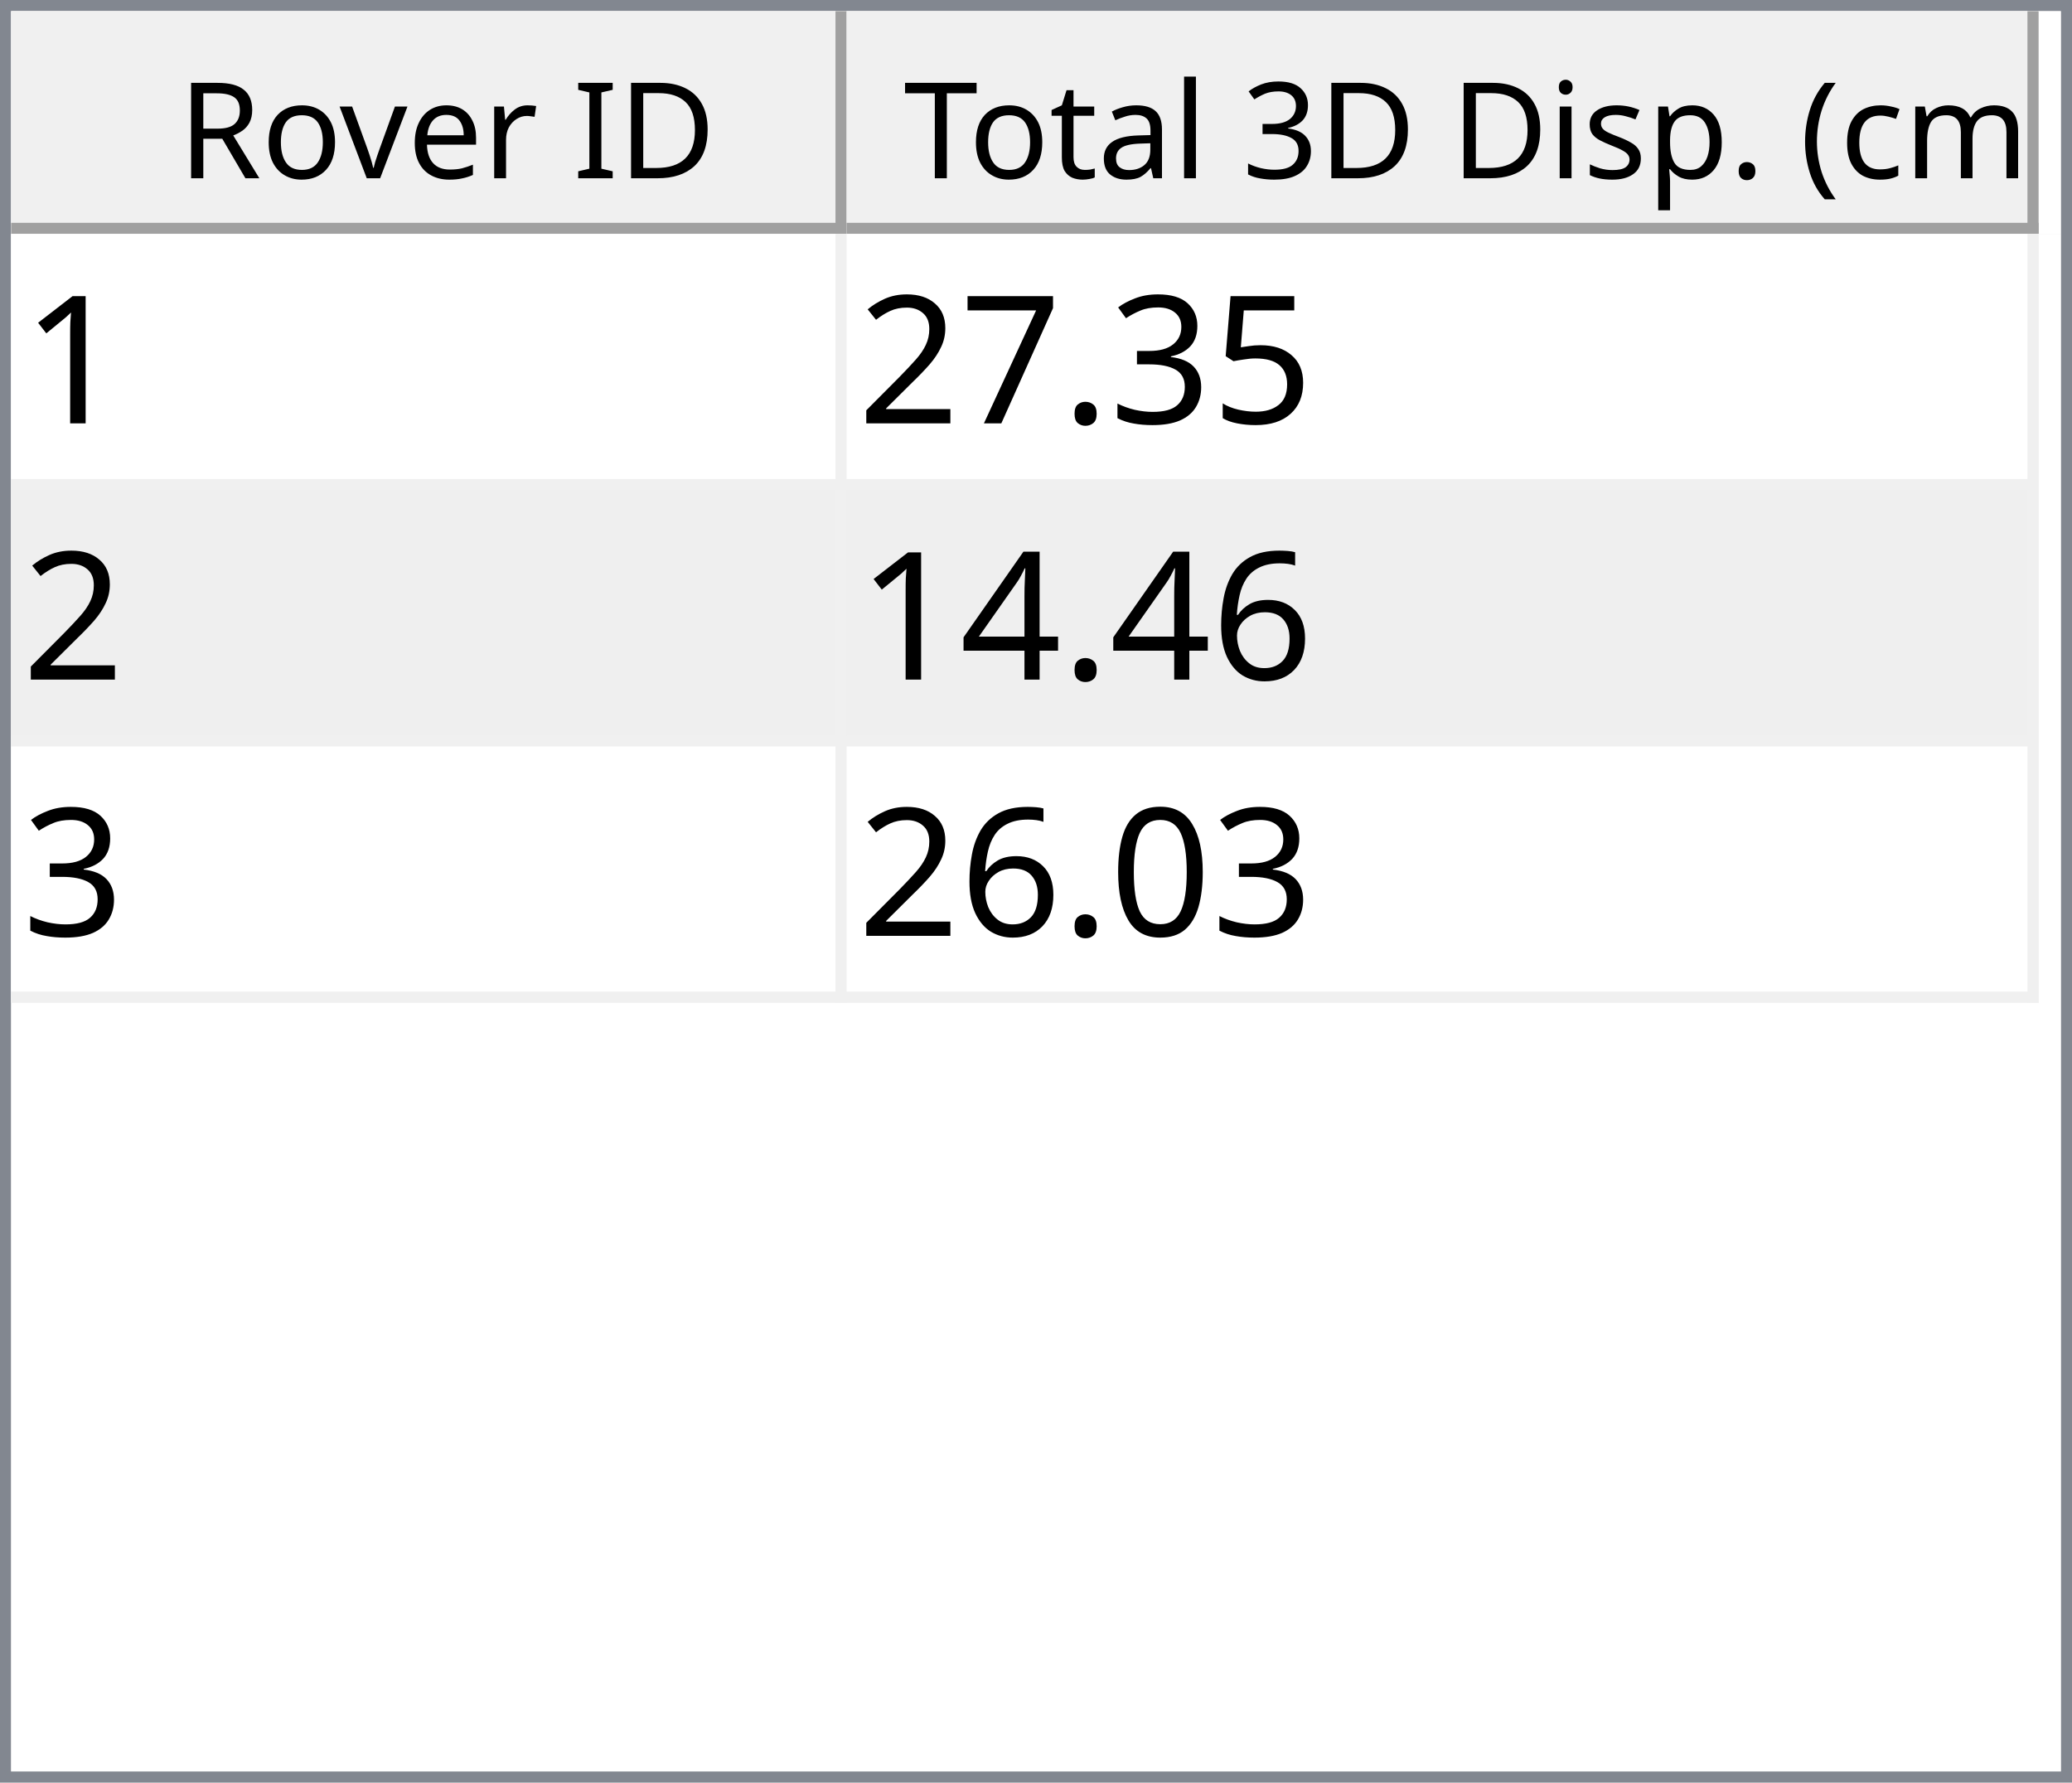
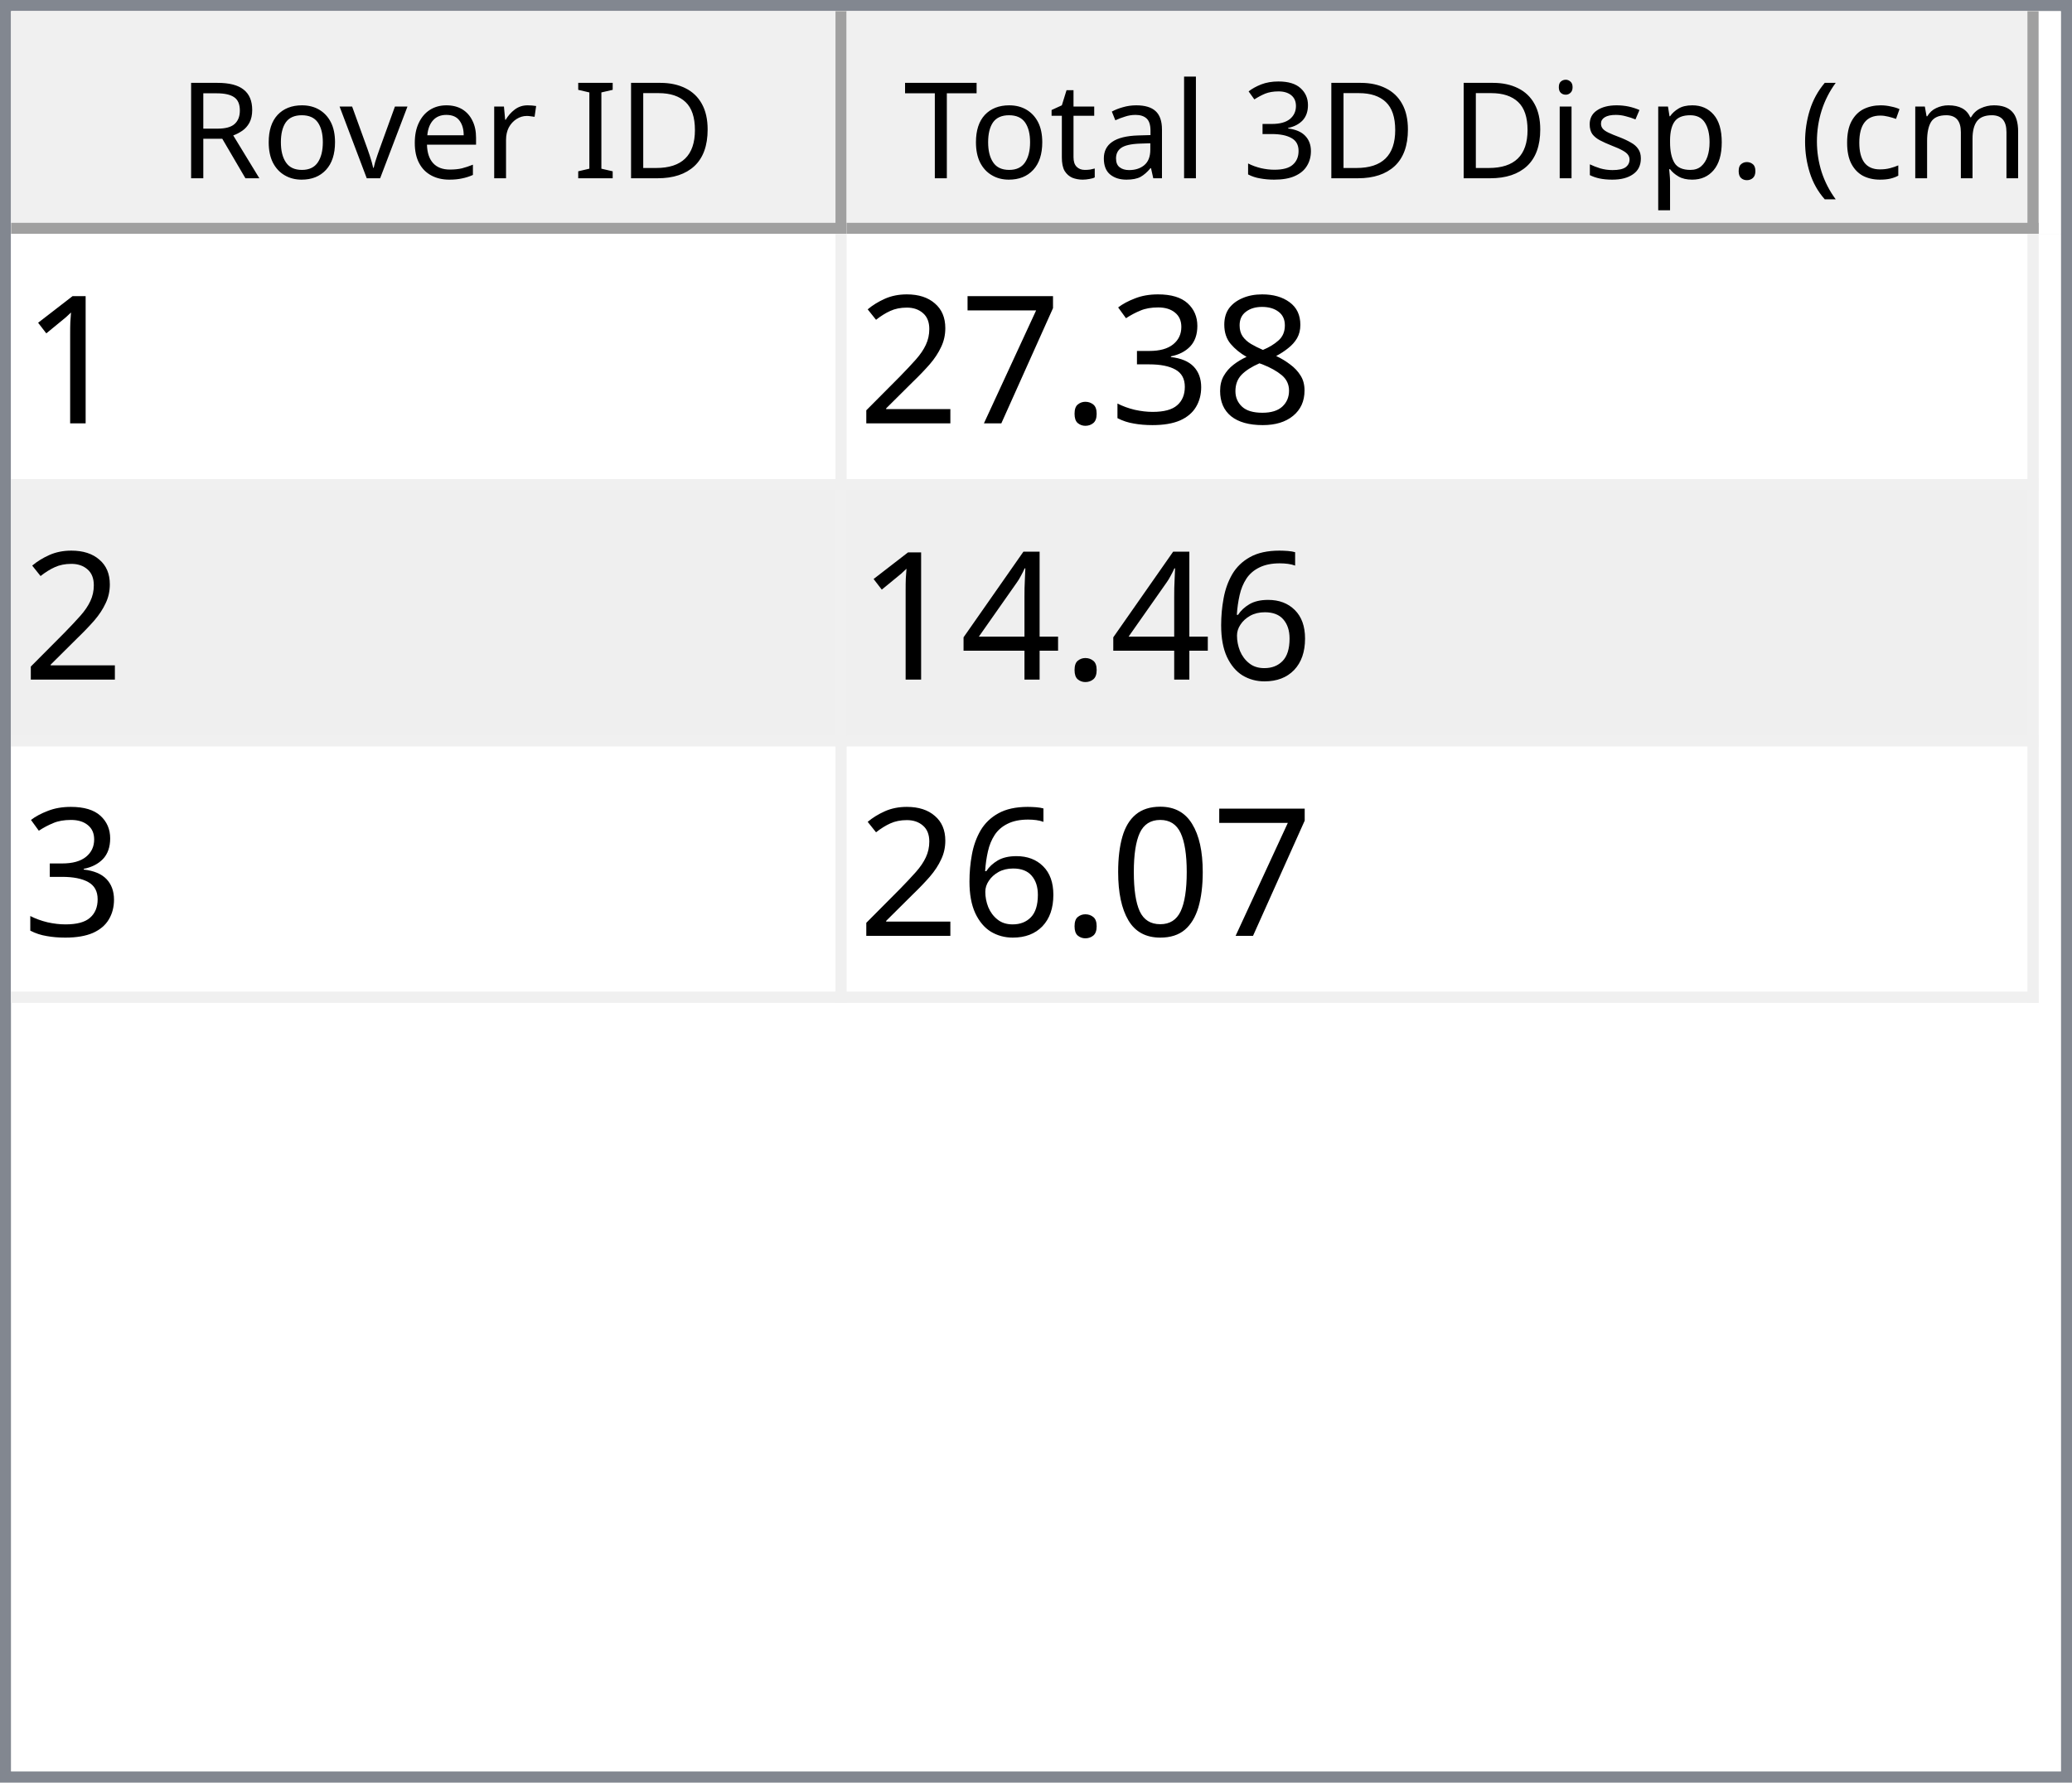
<svg xmlns="http://www.w3.org/2000/svg" style="fill-opacity:1; color-rendering:auto; color-interpolation:auto; text-rendering:auto; stroke:black; stroke-linecap:square; stroke-miterlimit:10; shape-rendering:auto; stroke-opacity:1; fill:black; stroke-dasharray:none; font-weight:normal; stroke-width:1; font-family:'Dialog'; font-style:normal; stroke-linejoin:miter; font-size:12px; stroke-dashoffset:0; image-rendering:auto;" width="186" height="160">
  <defs id="genericDefs" />
  <g>
    <defs id="defs1">
      <clipPath clipPathUnits="userSpaceOnUse" id="clipPath1">
        <path d="M0 0 L186 0 L186 160 L0 160 L0 0 Z" />
      </clipPath>
      <clipPath clipPathUnits="userSpaceOnUse" id="clipPath2">
        <path d="M0 0 L0 160 L186 160 L186 0 Z" />
      </clipPath>
      <clipPath clipPathUnits="userSpaceOnUse" id="clipPath3">
        <path d="M0 0 L0 20 L184 20 L184 0 Z" />
      </clipPath>
      <clipPath clipPathUnits="userSpaceOnUse" id="clipPath4">
        <path d="M0 0 L0 20 L75 20 L75 0 Z" />
      </clipPath>
      <clipPath clipPathUnits="userSpaceOnUse" id="clipPath5">
        <path d="M1 1 L1 19 L74 19 L74 1 Z" />
      </clipPath>
      <clipPath clipPathUnits="userSpaceOnUse" id="clipPath6">
        <path d="M0 0 L0 18 L73 18 L73 0 Z" />
      </clipPath>
      <clipPath clipPathUnits="userSpaceOnUse" id="clipPath7">
        <path d="M-0.5 -0.5 L-0.5 19.5 L74.5 19.5 L74.5 -0.5 Z" />
      </clipPath>
      <clipPath clipPathUnits="userSpaceOnUse" id="clipPath8">
        <path d="M0 0 L0 20 L107 20 L107 0 Z" />
      </clipPath>
      <clipPath clipPathUnits="userSpaceOnUse" id="clipPath9">
        <path d="M1 1 L1 19 L106 19 L106 1 Z" />
      </clipPath>
      <clipPath clipPathUnits="userSpaceOnUse" id="clipPath10">
        <path d="M0 0 L0 18 L105 18 L105 0 Z" />
      </clipPath>
      <clipPath clipPathUnits="userSpaceOnUse" id="clipPath11">
        <path d="M-0.5 -0.5 L-0.5 19.5 L106.5 19.5 L106.5 -0.5 Z" />
      </clipPath>
      <clipPath clipPathUnits="userSpaceOnUse" id="clipPath12">
        <path d="M0 0 L0 138 L184 138 L184 0 Z" />
      </clipPath>
      <clipPath clipPathUnits="userSpaceOnUse" id="clipPath13">
        <path d="M0 0 L0 69 L182 69 L182 0 Z" />
      </clipPath>
      <clipPath clipPathUnits="userSpaceOnUse" id="clipPath14">
        <path d="M-0.5 -0.5 L-0.5 68.5 L181.5 68.5 L181.5 -0.5 Z" />
      </clipPath>
      <clipPath clipPathUnits="userSpaceOnUse" id="clipPath15">
        <path d="M0 0 L0 22 L74 22 L74 0 Z" />
      </clipPath>
      <clipPath clipPathUnits="userSpaceOnUse" id="clipPath16">
        <path d="M0 0 L0 22 L106 22 L106 0 Z" />
      </clipPath>
      <font horiz-adv-x="64.551" id="font1">
        <font-face ascent="107.91" descent="25.098" units-per-em="100" style="font-style:normal; font-family:Segoe UI; font-weight:normal;" />
        <missing-glyph horiz-adv-x="64.551" d="M8.109 0 L8.109 68.266 L56.453 68.266 L56.453 0 L8.109 0 ZM15.328 7.234 L49.219 7.234 L49.219 61.031 L15.328 61.031 L15.328 7.234 Z" />
        <glyph unicode="D" horiz-adv-x="70.117" d="M9.188 0 L9.188 70.016 L28.516 70.016 Q65.531 70.016 65.531 35.891 Q65.531 19.672 55.25 9.836 Q44.969 0 27.734 0 L9.188 0 ZM17.391 62.594 L17.391 7.422 L27.828 7.422 Q41.609 7.422 49.273 14.797 Q56.938 22.172 56.938 35.688 Q56.938 62.594 28.328 62.594 L17.391 62.594 Z" />
        <glyph unicode="I" horiz-adv-x="26.611" d="M17.391 0 L9.188 0 L9.188 70.016 L17.391 70.016 L17.391 0 Z" />
        <glyph unicode=" " horiz-adv-x="27.393" d="" />
        <glyph unicode="r" horiz-adv-x="34.766" d="M34.188 41.891 Q32.078 43.5 28.125 43.5 Q23 43.5 19.555 38.672 Q16.109 33.844 16.109 25.484 L16.109 0 L8.109 0 L8.109 50 L16.109 50 L16.109 39.703 L16.312 39.703 Q18.016 44.969 21.531 47.922 Q25.047 50.875 29.391 50.875 Q32.516 50.875 34.188 50.203 L34.188 41.891 Z" />
        <glyph unicode="e" horiz-adv-x="52.295" d="M48.297 23 L12.984 23 Q13.188 14.656 17.484 10.109 Q21.781 5.562 29.297 5.562 Q37.75 5.562 44.828 11.141 L44.828 3.609 Q38.234 -1.172 27.391 -1.172 Q16.797 -1.172 10.742 5.641 Q4.688 12.453 4.688 24.812 Q4.688 36.469 11.305 43.82 Q17.922 51.172 27.734 51.172 Q37.547 51.172 42.922 44.828 Q48.297 38.484 48.297 27.203 L48.297 23 ZM40.094 29.781 Q40.047 36.719 36.75 40.578 Q33.453 44.438 27.594 44.438 Q21.922 44.438 17.969 40.383 Q14.016 36.328 13.094 29.781 L40.094 29.781 Z" />
        <glyph unicode="v" horiz-adv-x="47.9" d="M47.406 50 L27.484 0 L19.625 0 L0.688 50 L9.469 50 L22.172 13.672 Q23.578 9.672 23.922 6.688 L24.125 6.688 Q24.609 10.453 25.688 13.484 L38.969 50 L47.406 50 Z" />
        <glyph unicode="o" horiz-adv-x="58.594" d="M29 -1.172 Q17.922 -1.172 11.305 5.836 Q4.688 12.844 4.688 24.422 Q4.688 37.016 11.57 44.094 Q18.453 51.172 30.172 51.172 Q41.359 51.172 47.633 44.289 Q53.906 37.406 53.906 25.203 Q53.906 13.234 47.141 6.031 Q40.375 -1.172 29 -1.172 ZM29.594 44.438 Q21.875 44.438 17.383 39.188 Q12.891 33.938 12.891 24.703 Q12.891 15.828 17.43 10.695 Q21.969 5.562 29.594 5.562 Q37.359 5.562 41.531 10.594 Q45.703 15.625 45.703 24.906 Q45.703 34.281 41.531 39.359 Q37.359 44.438 29.594 44.438 Z" />
        <glyph unicode="R" horiz-adv-x="59.814" d="M59.375 0 L49.609 0 L37.891 19.625 Q36.281 22.359 34.766 24.289 Q33.25 26.219 31.664 27.438 Q30.078 28.656 28.25 29.219 Q26.422 29.781 24.125 29.781 L17.391 29.781 L17.391 0 L9.188 0 L9.188 70.016 L30.078 70.016 Q34.672 70.016 38.555 68.867 Q42.438 67.719 45.289 65.375 Q48.141 63.031 49.758 59.547 Q51.375 56.062 51.375 51.375 Q51.375 47.703 50.273 44.656 Q49.172 41.609 47.148 39.211 Q45.125 36.812 42.266 35.133 Q39.406 33.453 35.844 32.516 L35.844 32.328 Q37.594 31.547 38.891 30.547 Q40.188 29.547 41.359 28.18 Q42.531 26.812 43.68 25.078 Q44.828 23.344 46.234 21.047 L59.375 0 ZM17.391 62.594 L17.391 37.203 L28.516 37.203 Q31.594 37.203 34.203 38.133 Q36.812 39.062 38.719 40.797 Q40.625 42.531 41.703 45.047 Q42.781 47.562 42.781 50.688 Q42.781 56.297 39.141 59.445 Q35.5 62.594 28.609 62.594 L17.391 62.594 Z" />
        <glyph unicode=")" horiz-adv-x="30.176" d="M8.297 -15.922 L1.172 -15.922 Q16.406 2.344 16.406 26.812 Q16.406 51.469 1.078 70.016 L8.297 70.016 Q23.531 52.156 23.531 26.703 Q23.531 1.375 8.297 -15.922 Z" />
        <glyph unicode="m" horiz-adv-x="86.133" d="M79.109 0 L71.094 0 L71.094 28.719 Q71.094 37.016 68.531 40.727 Q65.969 44.438 59.906 44.438 Q54.781 44.438 51.195 39.75 Q47.609 35.062 47.609 28.516 L47.609 0 L39.594 0 L39.594 29.688 Q39.594 44.438 28.219 44.438 Q22.953 44.438 19.531 40.016 Q16.109 35.594 16.109 28.516 L16.109 0 L8.109 0 L8.109 50 L16.109 50 L16.109 42.094 L16.312 42.094 Q21.625 51.172 31.844 51.172 Q36.969 51.172 40.773 48.312 Q44.578 45.453 46 40.828 Q51.562 51.172 62.594 51.172 Q79.109 51.172 79.109 30.812 L79.109 0 Z" />
        <glyph unicode="c" horiz-adv-x="46.191" d="M42.188 2.297 Q36.422 -1.172 28.516 -1.172 Q17.828 -1.172 11.258 5.789 Q4.688 12.75 4.688 23.828 Q4.688 36.188 11.766 43.68 Q18.844 51.172 30.672 51.172 Q37.25 51.172 42.281 48.734 L42.281 40.531 Q36.719 44.438 30.375 44.438 Q22.703 44.438 17.797 38.945 Q12.891 33.453 12.891 24.516 Q12.891 15.719 17.508 10.641 Q22.125 5.562 29.891 5.562 Q36.422 5.562 42.188 9.906 L42.188 2.297 Z" />
        <glyph unicode="(" horiz-adv-x="30.176" d="M29.109 -15.922 L21.969 -15.922 Q6.844 1.375 6.844 26.703 Q6.844 52.156 21.969 70.016 L29.203 70.016 Q13.875 51.469 13.875 26.812 Q13.875 2.344 29.109 -15.922 Z" />
        <glyph unicode="." horiz-adv-x="21.68" d="M10.891 -1.078 Q8.641 -1.078 7.055 0.539 Q5.469 2.156 5.469 4.391 Q5.469 6.641 7.055 8.273 Q8.641 9.906 10.891 9.906 Q13.188 9.906 14.797 8.273 Q16.406 6.641 16.406 4.391 Q16.406 2.156 14.797 0.539 Q13.188 -1.078 10.891 -1.078 Z" />
        <glyph unicode="p" horiz-adv-x="58.789" d="M16.312 7.234 L16.109 7.234 L16.109 -23 L8.109 -23 L8.109 50 L16.109 50 L16.109 41.219 L16.312 41.219 Q22.219 51.172 33.594 51.172 Q43.266 51.172 48.688 44.461 Q54.109 37.75 54.109 26.469 Q54.109 13.922 48 6.375 Q41.891 -1.172 31.297 -1.172 Q21.578 -1.172 16.312 7.234 ZM16.109 27.391 L16.109 20.406 Q16.109 14.203 20.141 9.883 Q24.172 5.562 30.375 5.562 Q37.641 5.562 41.773 11.133 Q45.906 16.703 45.906 26.609 Q45.906 34.969 42.047 39.703 Q38.188 44.438 31.594 44.438 Q24.609 44.438 20.359 39.578 Q16.109 34.719 16.109 27.391 Z" />
        <glyph unicode="s" horiz-adv-x="42.432" d="M5.078 1.812 L5.078 10.406 Q11.625 5.562 19.484 5.562 Q30.031 5.562 30.031 12.594 Q30.031 14.594 29.125 15.992 Q28.219 17.391 26.68 18.461 Q25.141 19.531 23.07 20.383 Q21 21.234 18.609 22.172 Q15.281 23.484 12.766 24.828 Q10.25 26.172 8.57 27.859 Q6.891 29.547 6.031 31.695 Q5.172 33.844 5.172 36.719 Q5.172 40.234 6.789 42.945 Q8.406 45.656 11.086 47.484 Q13.766 49.312 17.211 50.242 Q20.656 51.172 24.312 51.172 Q30.812 51.172 35.938 48.922 L35.938 40.828 Q30.422 44.438 23.25 44.438 Q21 44.438 19.195 43.922 Q17.391 43.406 16.094 42.477 Q14.797 41.547 14.086 40.258 Q13.375 38.969 13.375 37.406 Q13.375 35.453 14.086 34.133 Q14.797 32.812 16.164 31.789 Q17.531 30.766 19.484 29.938 Q21.438 29.109 23.922 28.125 Q27.25 26.859 29.883 25.516 Q32.516 24.172 34.375 22.484 Q36.234 20.797 37.234 18.602 Q38.234 16.406 38.234 13.375 Q38.234 9.672 36.602 6.938 Q34.969 4.203 32.234 2.398 Q29.5 0.594 25.93 -0.289 Q22.359 -1.172 18.453 -1.172 Q10.75 -1.172 5.078 1.812 Z" />
        <glyph unicode="i" horiz-adv-x="24.219" d="M12.203 62.703 Q10.062 62.703 8.547 64.164 Q7.031 65.625 7.031 67.875 Q7.031 70.125 8.547 71.609 Q10.062 73.094 12.203 73.094 Q14.406 73.094 15.945 71.609 Q17.484 70.125 17.484 67.875 Q17.484 65.719 15.945 64.211 Q14.406 62.703 12.203 62.703 ZM16.109 0 L8.109 0 L8.109 50 L16.109 50 L16.109 0 Z" />
        <glyph unicode="3" horiz-adv-x="53.906" d="M46.531 19.828 Q46.531 15.094 44.75 11.211 Q42.969 7.328 39.719 4.57 Q36.469 1.812 31.93 0.297 Q27.391 -1.219 21.922 -1.219 Q11.922 -1.219 6 2.594 L6 11.188 Q13.094 5.609 22.219 5.609 Q25.875 5.609 28.828 6.539 Q31.781 7.469 33.906 9.227 Q36.031 10.984 37.18 13.477 Q38.328 15.969 38.328 19.094 Q38.328 32.812 18.797 32.812 L12.984 32.812 L12.984 39.594 L18.5 39.594 Q35.797 39.594 35.797 52.484 Q35.797 64.406 22.609 64.406 Q15.188 64.406 8.688 59.422 L8.688 67.188 Q15.375 71.188 24.609 71.188 Q29 71.188 32.57 69.969 Q36.141 68.75 38.68 66.555 Q41.219 64.359 42.609 61.281 Q44 58.203 44 54.5 Q44 40.672 30.031 36.719 L30.031 36.531 Q33.594 36.141 36.625 34.797 Q39.656 33.453 41.852 31.305 Q44.047 29.156 45.289 26.25 Q46.531 23.344 46.531 19.828 Z" />
        <glyph unicode="l" horiz-adv-x="24.219" d="M16.109 0 L8.109 0 L8.109 74.031 L16.109 74.031 L16.109 0 Z" />
        <glyph unicode="a" horiz-adv-x="50.879" d="M43.891 0 L35.891 0 L35.891 7.812 L35.688 7.812 Q30.469 -1.172 20.312 -1.172 Q12.844 -1.172 8.617 2.781 Q4.391 6.734 4.391 13.281 Q4.391 27.297 20.906 29.594 L35.891 31.688 Q35.891 44.438 25.594 44.438 Q16.547 44.438 9.281 38.281 L9.281 46.484 Q16.656 51.172 26.266 51.172 Q43.891 51.172 43.891 32.516 L43.891 0 ZM35.891 25.297 L23.828 23.641 Q18.266 22.859 15.43 20.875 Q12.594 18.891 12.594 13.875 Q12.594 10.203 15.211 7.883 Q17.828 5.562 22.172 5.562 Q28.125 5.562 32.008 9.742 Q35.891 13.922 35.891 20.312 L35.891 25.297 Z" />
        <glyph unicode="t" horiz-adv-x="33.887" d="M31.297 0.484 Q28.469 -1.078 23.828 -1.078 Q10.688 -1.078 10.688 13.578 L10.688 43.172 L2.094 43.172 L2.094 50 L10.688 50 L10.688 62.203 L18.703 64.797 L18.703 50 L31.297 50 L31.297 43.172 L18.703 43.172 L18.703 14.984 Q18.703 9.969 20.414 7.82 Q22.125 5.672 26.078 5.672 Q29.109 5.672 31.297 7.328 L31.297 0.484 Z" />
        <glyph unicode="T" horiz-adv-x="52.393" d="M50.594 62.594 L30.375 62.594 L30.375 0 L22.172 0 L22.172 62.594 L2 62.594 L2 70.016 L50.594 70.016 L50.594 62.594 Z" />
      </font>
      <font horiz-adv-x="75.0" id="font2">
        <font-face ascent="100.537" descent="21.973" units-per-em="100" style="font-style:normal; font-family:sans-serif; font-weight:normal;" />
        <missing-glyph horiz-adv-x="75.0" d="M12.5 0 L12.5 62.5 L62.5 62.5 L62.5 0 L12.5 0 ZM14.062 1.562 L60.938 1.562 L60.938 60.938 L14.062 60.938 L14.062 1.562 Z" />
        <glyph unicode="1" horiz-adv-x="55.615" d="M37.25 0 L28.469 0 L28.469 56 Q25.297 52.984 20.141 49.953 Q14.984 46.922 10.891 45.406 L10.891 53.906 Q18.266 57.375 23.781 62.305 Q29.297 67.234 31.594 71.875 L37.25 71.875 L37.25 0 Z" />
-         <glyph unicode="5" horiz-adv-x="55.615" d="M4.156 18.75 L13.375 19.531 Q14.406 12.797 18.141 9.398 Q21.875 6 27.156 6 Q33.5 6 37.891 10.789 Q42.281 15.578 42.281 23.484 Q42.281 31 38.062 35.352 Q33.844 39.703 27 39.703 Q22.75 39.703 19.336 37.773 Q15.922 35.844 13.969 32.766 L5.719 33.844 L12.641 70.609 L48.25 70.609 L48.25 62.203 L19.672 62.203 L15.828 42.969 Q22.266 47.469 29.344 47.469 Q38.719 47.469 45.164 40.969 Q51.609 34.469 51.609 24.266 Q51.609 14.547 45.953 7.469 Q39.062 -1.219 27.156 -1.219 Q17.391 -1.219 11.211 4.25 Q5.031 9.719 4.156 18.75 Z" />
+         <glyph unicode="8" horiz-adv-x="55.615" d="M17.672 38.812 Q12.203 40.828 9.57 44.539 Q6.938 48.25 6.938 53.422 Q6.938 61.234 12.555 66.555 Q18.172 71.875 27.484 71.875 Q36.859 71.875 42.578 66.43 Q48.297 60.984 48.297 53.172 Q48.297 48.188 45.68 44.508 Q43.062 40.828 37.75 38.812 Q44.344 36.672 47.781 31.883 Q51.219 27.094 51.219 20.453 Q51.219 11.281 44.727 5.031 Q38.234 -1.219 27.641 -1.219 Q17.047 -1.219 10.547 5.055 Q4.047 11.328 4.047 20.703 Q4.047 27.688 7.594 32.398 Q11.141 37.109 17.672 38.812 ZM15.922 53.719 Q15.922 48.641 19.195 45.414 Q22.469 42.188 27.688 42.188 Q32.766 42.188 36.016 45.383 Q39.266 48.578 39.266 53.219 Q39.266 58.062 35.914 61.359 Q32.562 64.656 27.594 64.656 Q22.562 64.656 19.242 61.43 Q15.922 58.203 15.922 53.719 ZM13.094 20.656 Q13.094 16.891 14.875 13.375 Q16.656 9.859 20.172 7.93 Q23.688 6 27.734 6 Q34.031 6 38.133 10.055 Q42.234 14.109 42.234 20.359 Q42.234 26.703 38.016 30.859 Q33.797 35.016 27.438 35.016 Q21.234 35.016 17.164 30.914 Q13.094 26.812 13.094 20.656 Z" />
        <glyph unicode="3" horiz-adv-x="55.615" d="M4.203 18.891 L12.984 20.062 Q14.5 12.594 18.141 9.297 Q21.781 6 27 6 Q33.203 6 37.477 10.297 Q41.75 14.594 41.75 20.953 Q41.75 27 37.797 30.93 Q33.844 34.859 27.734 34.859 Q25.25 34.859 21.531 33.891 L22.516 41.609 Q23.391 41.5 23.922 41.5 Q29.547 41.5 34.039 44.43 Q38.531 47.359 38.531 53.469 Q38.531 58.297 35.258 61.477 Q31.984 64.656 26.812 64.656 Q21.688 64.656 18.266 61.43 Q14.844 58.203 13.875 51.766 L5.078 53.328 Q6.688 62.156 12.398 67.016 Q18.109 71.875 26.609 71.875 Q32.469 71.875 37.398 69.359 Q42.328 66.844 44.945 62.5 Q47.562 58.156 47.562 53.266 Q47.562 48.641 45.07 44.828 Q42.578 41.016 37.703 38.766 Q44.047 37.312 47.562 32.695 Q51.078 28.078 51.078 21.141 Q51.078 11.766 44.242 5.25 Q37.406 -1.266 26.953 -1.266 Q17.531 -1.266 11.305 4.352 Q5.078 9.969 4.203 18.891 Z" />
        <glyph unicode="." horiz-adv-x="27.783" d="M9.078 0 L9.078 10.016 L19.094 10.016 L19.094 0 L9.078 0 Z" />
        <glyph unicode="7" horiz-adv-x="55.615" d="M4.734 62.203 L4.734 70.656 L51.078 70.656 L51.078 63.812 Q44.234 56.547 37.523 44.484 Q30.812 32.422 27.156 19.672 Q24.516 10.688 23.781 0 L14.75 0 Q14.891 8.453 18.062 20.414 Q21.234 32.375 27.172 43.484 Q33.109 54.594 39.797 62.203 L4.734 62.203 Z" />
        <glyph unicode="2" horiz-adv-x="55.615" d="M50.344 8.453 L50.344 0 L3.031 0 Q2.938 3.172 4.047 6.109 Q5.859 10.938 9.836 15.625 Q13.812 20.312 21.344 26.469 Q33.016 36.031 37.117 41.625 Q41.219 47.219 41.219 52.203 Q41.219 57.422 37.477 61.008 Q33.734 64.594 27.734 64.594 Q21.391 64.594 17.578 60.789 Q13.766 56.984 13.719 50.25 L4.688 51.172 Q5.609 61.281 11.664 66.578 Q17.719 71.875 27.938 71.875 Q38.234 71.875 44.242 66.164 Q50.25 60.453 50.25 52 Q50.25 47.703 48.492 43.555 Q46.734 39.406 42.656 34.812 Q38.578 30.219 29.109 22.219 Q21.188 15.578 18.945 13.211 Q16.703 10.844 15.234 8.453 L50.344 8.453 Z" />
        <glyph unicode="6" horiz-adv-x="55.615" d="M49.75 54.047 L41.016 53.375 Q39.844 58.547 37.703 60.891 Q34.125 64.656 28.906 64.656 Q24.703 64.656 21.531 62.312 Q17.391 59.281 14.992 53.469 Q12.594 47.656 12.5 36.922 Q15.672 41.75 20.266 44.094 Q24.859 46.438 29.891 46.438 Q38.672 46.438 44.852 39.969 Q51.031 33.5 51.031 23.25 Q51.031 16.5 48.125 10.719 Q45.219 4.938 40.141 1.859 Q35.062 -1.219 28.609 -1.219 Q17.625 -1.219 10.695 6.859 Q3.766 14.938 3.766 33.5 Q3.766 54.25 11.422 63.672 Q18.109 71.875 29.438 71.875 Q37.891 71.875 43.289 67.141 Q48.688 62.406 49.75 54.047 ZM13.875 23.188 Q13.875 18.656 15.797 14.508 Q17.719 10.359 21.188 8.18 Q24.656 6 28.469 6 Q34.031 6 38.039 10.492 Q42.047 14.984 42.047 22.703 Q42.047 30.125 38.086 34.398 Q34.125 38.672 28.125 38.672 Q22.172 38.672 18.023 34.398 Q13.875 30.125 13.875 23.188 Z" />
        <glyph unicode="4" horiz-adv-x="55.615" d="M32.328 0 L32.328 17.141 L1.266 17.141 L1.266 25.203 L33.938 71.578 L41.109 71.578 L41.109 25.203 L50.781 25.203 L50.781 17.141 L41.109 17.141 L41.109 0 L32.328 0 ZM32.328 25.203 L32.328 57.469 L9.906 25.203 L32.328 25.203 Z" />
        <glyph unicode="0" horiz-adv-x="55.615" d="M4.156 35.297 Q4.156 48 6.766 55.742 Q9.375 63.484 14.523 67.68 Q19.672 71.875 27.484 71.875 Q33.25 71.875 37.594 69.555 Q41.938 67.234 44.773 62.867 Q47.609 58.5 49.219 52.227 Q50.828 45.953 50.828 35.297 Q50.828 22.703 48.242 14.969 Q45.656 7.234 40.508 3.008 Q35.359 -1.219 27.484 -1.219 Q17.141 -1.219 11.234 6.203 Q4.156 15.141 4.156 35.297 ZM13.188 35.297 Q13.188 17.672 17.312 11.836 Q21.438 6 27.484 6 Q33.547 6 37.672 11.859 Q41.797 17.719 41.797 35.297 Q41.797 52.984 37.672 58.789 Q33.547 64.594 27.391 64.594 Q21.344 64.594 17.719 59.469 Q13.188 52.938 13.188 35.297 Z" />
      </font>
    </defs>
    <g style="fill:white; stroke:white;">
      <rect x="0" y="0" width="186" style="clip-path:url(#clipPath1); stroke:none;" height="160" />
    </g>
    <g style="fill:white; text-rendering:optimizeSpeed; color-rendering:optimizeSpeed; image-rendering:optimizeSpeed; shape-rendering:crispEdges; stroke:white; color-interpolation:sRGB;">
      <rect x="0" width="186" height="160" y="0" style="stroke:none;" />
      <path style="stroke:none;" d="M0 160 L186 160 L186 0 L0 0 Z" />
    </g>
    <g style="fill:rgb(240,240,240); font-family:'Segoe UI'; stroke:rgb(240,240,240);">
      <rect x="0" y="0" width="186" style="clip-path:url(#clipPath2); stroke:none;" height="160" />
    </g>
    <g style="fill:rgb(130,135,144); font-family:'Segoe UI'; stroke:rgb(130,135,144);">
      <path d="M0 0 L186 0 L186 160 L0 160 L0 0 ZM1 1 L185 1 L185 159 L1 159 L1 1 Z" style="fill-rule:evenodd; clip-path:url(#clipPath2); stroke:none;" />
    </g>
    <g style="fill:white; font-family:'Segoe UI'; stroke:white;" transform="translate(1,1)">
      <rect x="0" y="0" width="184" style="clip-path:url(#clipPath3); stroke:none;" height="20" />
    </g>
    <g style="fill:rgb(240,240,240); font-family:'Segoe UI'; stroke:rgb(240,240,240);" transform="translate(1,1)">
      <rect x="0" y="0" width="75" style="clip-path:url(#clipPath4); stroke:none;" height="20" />
    </g>
    <g style="font-family:'Segoe UI';" transform="translate(2,2)">
      <text x="14" xml:space="preserve" y="14" style="clip-path:url(#clipPath6); stroke:none;">Rover ID</text>
    </g>
    <g style="fill:rgb(160,160,160); font-family:'Segoe UI'; stroke:rgb(160,160,160); stroke-linejoin:bevel;" transform="translate(1.5,1.5)">
      <line x1="74" x2="74" y1="0" style="fill:none; clip-path:url(#clipPath7);" y2="19" />
    </g>
    <g style="fill:rgb(160,160,160); font-family:'Segoe UI'; stroke:rgb(160,160,160); stroke-linejoin:bevel;" transform="matrix(1,0,0,1,1,1) translate(0.5,0.5)">
      <line x1="0" x2="74" y1="19" style="fill:none; clip-path:url(#clipPath7);" y2="19" />
    </g>
    <g style="fill:rgb(240,240,240); font-family:'Segoe UI'; stroke:rgb(240,240,240);" transform="translate(76,1)">
      <rect x="0" y="0" width="107" style="clip-path:url(#clipPath8); stroke:none;" height="20" />
    </g>
    <g style="font-family:'Segoe UI';" transform="translate(77,2)">
      <text x="1" xml:space="preserve" y="14" style="clip-path:url(#clipPath10); stroke:none;"> Total 3D Disp. (cm)</text>
    </g>
    <g style="fill:rgb(160,160,160); font-family:'Segoe UI'; stroke:rgb(160,160,160); stroke-linejoin:bevel;" transform="translate(76.5,1.5)">
      <line x1="106" x2="106" y1="0" style="fill:none; clip-path:url(#clipPath11);" y2="19" />
    </g>
    <g style="fill:rgb(160,160,160); font-family:'Segoe UI'; stroke:rgb(160,160,160); stroke-linejoin:bevel;" transform="matrix(1,0,0,1,76,1) translate(0.5,0.5)">
      <line x1="0" x2="106" y1="19" style="fill:none; clip-path:url(#clipPath11);" y2="19" />
    </g>
    <g style="fill:white; font-family:'Segoe UI'; stroke:white;" transform="translate(1,21)">
      <rect x="0" y="0" width="184" style="clip-path:url(#clipPath12); stroke:none;" height="138" />
    </g>
    <g style="fill:rgb(240,240,240); font-size:16px; font-family:sans-serif; stroke:rgb(240,240,240);" transform="translate(1,21)">
      <rect x="0" y="0" width="182" style="clip-path:url(#clipPath13); stroke:none;" height="69" />
      <line transform="translate(0.5,0.5)" x1="0" x2="181" y1="22" style="clip-path:url(#clipPath14); fill:none; stroke-linejoin:bevel;" y2="22" />
    </g>
    <g transform="matrix(1,0,0,1,1,21) translate(0.5,0.5)" style="fill:rgb(240,240,240); font-size:16px; font-family:sans-serif; stroke:rgb(240,240,240); stroke-linejoin:bevel;">
      <line x1="0" x2="181" y1="45" style="fill:none; clip-path:url(#clipPath14);" y2="45" />
    </g>
    <g transform="matrix(1,0,0,1,1,21) translate(0.5,0.5)" style="fill:rgb(240,240,240); font-size:16px; font-family:sans-serif; stroke:rgb(240,240,240); stroke-linejoin:bevel;">
      <line x1="0" x2="181" y1="68" style="fill:none; clip-path:url(#clipPath14);" y2="68" />
    </g>
    <g transform="matrix(1,0,0,1,1,21) translate(0.5,0.5)" style="fill:rgb(240,240,240); font-size:16px; font-family:sans-serif; stroke:rgb(240,240,240); stroke-linejoin:bevel;">
      <line x1="74" x2="74" y1="0" style="fill:none; clip-path:url(#clipPath14);" y2="68" />
    </g>
    <g transform="matrix(1,0,0,1,1,21) translate(0.5,0.5)" style="fill:rgb(240,240,240); font-size:16px; font-family:sans-serif; stroke:rgb(240,240,240); stroke-linejoin:bevel;">
      <line x1="181" x2="181" y1="0" style="fill:none; clip-path:url(#clipPath14);" y2="68" />
    </g>
    <g style="fill:white; font-size:16px; font-family:sans-serif; stroke:white;" transform="matrix(1,0,0,1,1,21)">
      <rect x="0" y="0" width="74" style="clip-path:url(#clipPath15); stroke:none;" height="22" />
      <text x="1" y="17" style="fill:black; clip-path:url(#clipPath15); stroke:none;" xml:space="preserve">1</text>
    </g>
    <g style="fill:white; font-size:16px; font-family:sans-serif; stroke:white;" transform="matrix(1,0,0,1,1,21) translate(75,0)">
      <rect x="0" y="0" width="106" style="clip-path:url(#clipPath16); stroke:none;" height="22" />
-       <text x="1" y="17" style="fill:black; clip-path:url(#clipPath16); stroke:none;" xml:space="preserve">27.35</text>
+       <text x="1" y="17" style="fill:black; clip-path:url(#clipPath16); stroke:none;" xml:space="preserve">27.38</text>
    </g>
    <g style="fill:rgb(239,239,239); font-size:16px; font-family:sans-serif; stroke:rgb(239,239,239);" transform="matrix(1,0,0,1,1,21) translate(0,23)">
      <rect x="0" y="0" width="74" style="clip-path:url(#clipPath15); stroke:none;" height="22" />
      <text x="1" y="17" style="fill:black; clip-path:url(#clipPath15); stroke:none;" xml:space="preserve">2</text>
    </g>
    <g style="fill:rgb(239,239,239); font-size:16px; font-family:sans-serif; stroke:rgb(239,239,239);" transform="matrix(1,0,0,1,1,21) translate(75,23)">
      <rect x="0" y="0" width="106" style="clip-path:url(#clipPath16); stroke:none;" height="22" />
      <text x="1" y="17" style="fill:black; clip-path:url(#clipPath16); stroke:none;" xml:space="preserve">14.46</text>
    </g>
    <g style="fill:white; font-size:16px; font-family:sans-serif; stroke:white;" transform="matrix(1,0,0,1,1,21) translate(0,46)">
      <rect x="0" y="0" width="74" style="clip-path:url(#clipPath15); stroke:none;" height="22" />
      <text x="1" y="17" style="fill:black; clip-path:url(#clipPath15); stroke:none;" xml:space="preserve">3</text>
    </g>
    <g style="fill:white; font-size:16px; font-family:sans-serif; stroke:white;" transform="matrix(1,0,0,1,1,21) translate(75,46)">
      <rect x="0" y="0" width="106" style="clip-path:url(#clipPath16); stroke:none;" height="22" />
-       <text x="1" y="17" style="fill:black; clip-path:url(#clipPath16); stroke:none;" xml:space="preserve">26.03</text>
+       <text x="1" y="17" style="fill:black; clip-path:url(#clipPath16); stroke:none;" xml:space="preserve">26.07</text>
    </g>
  </g>
</svg>
